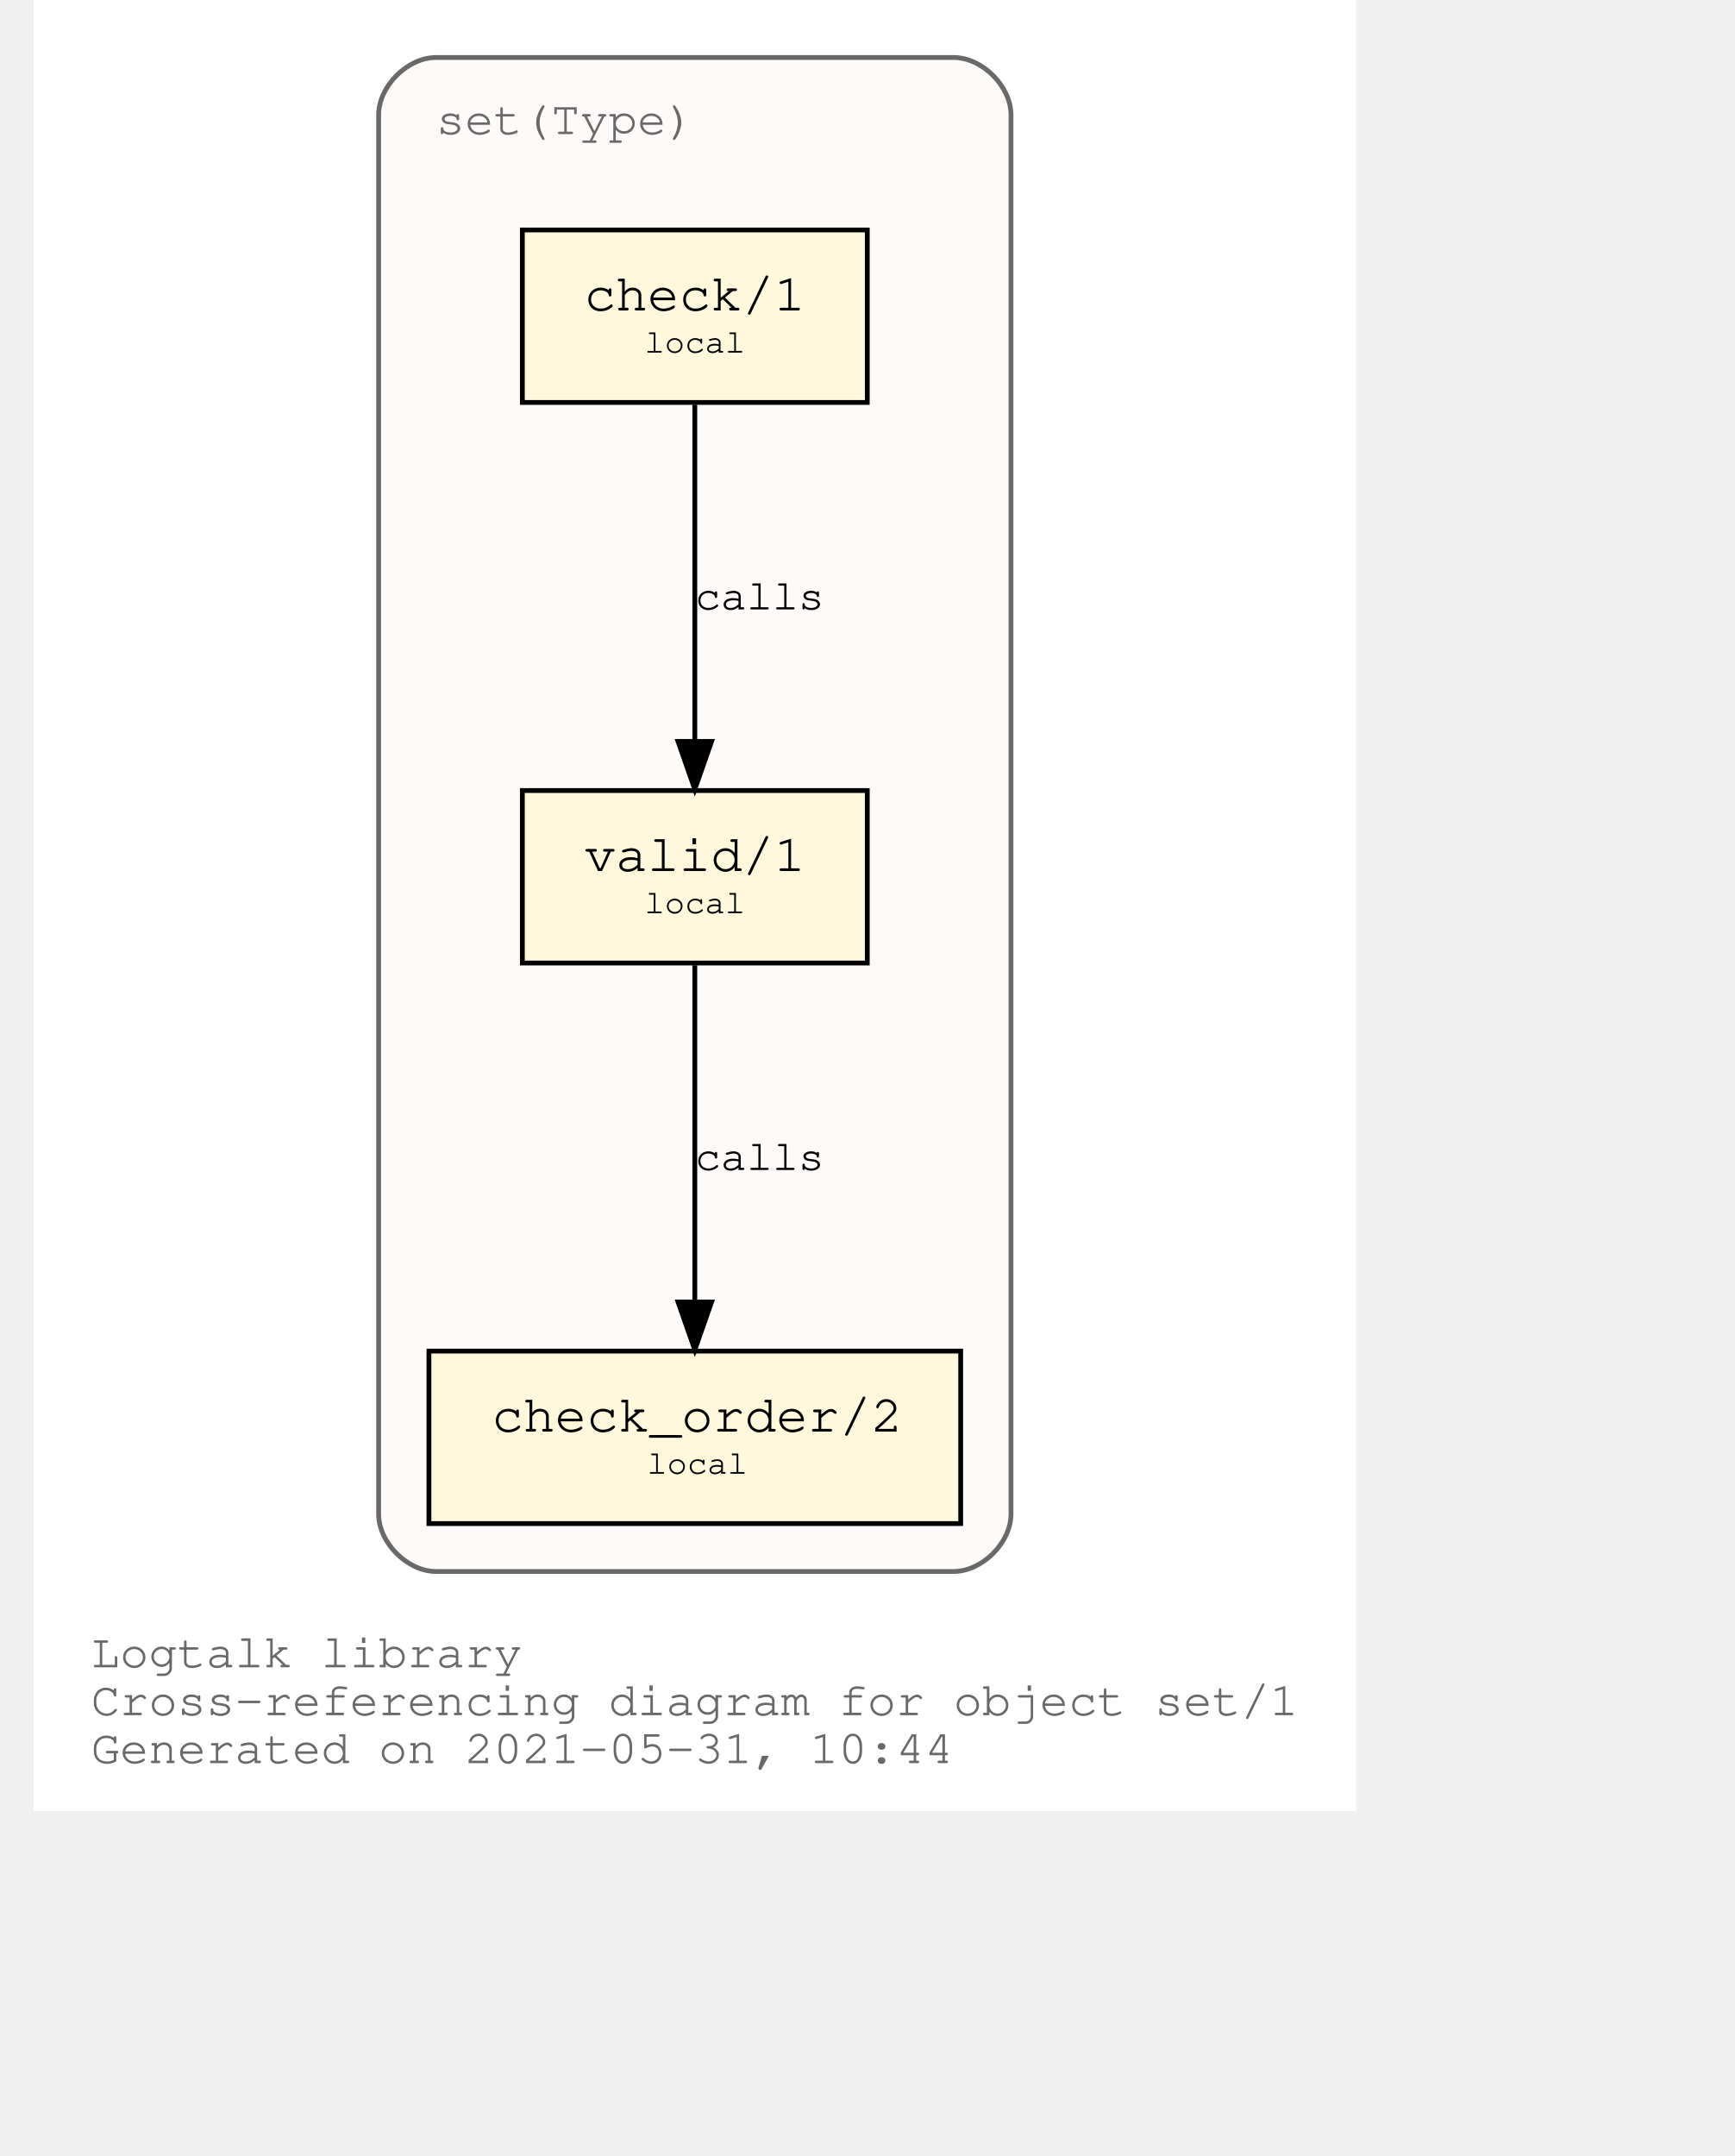
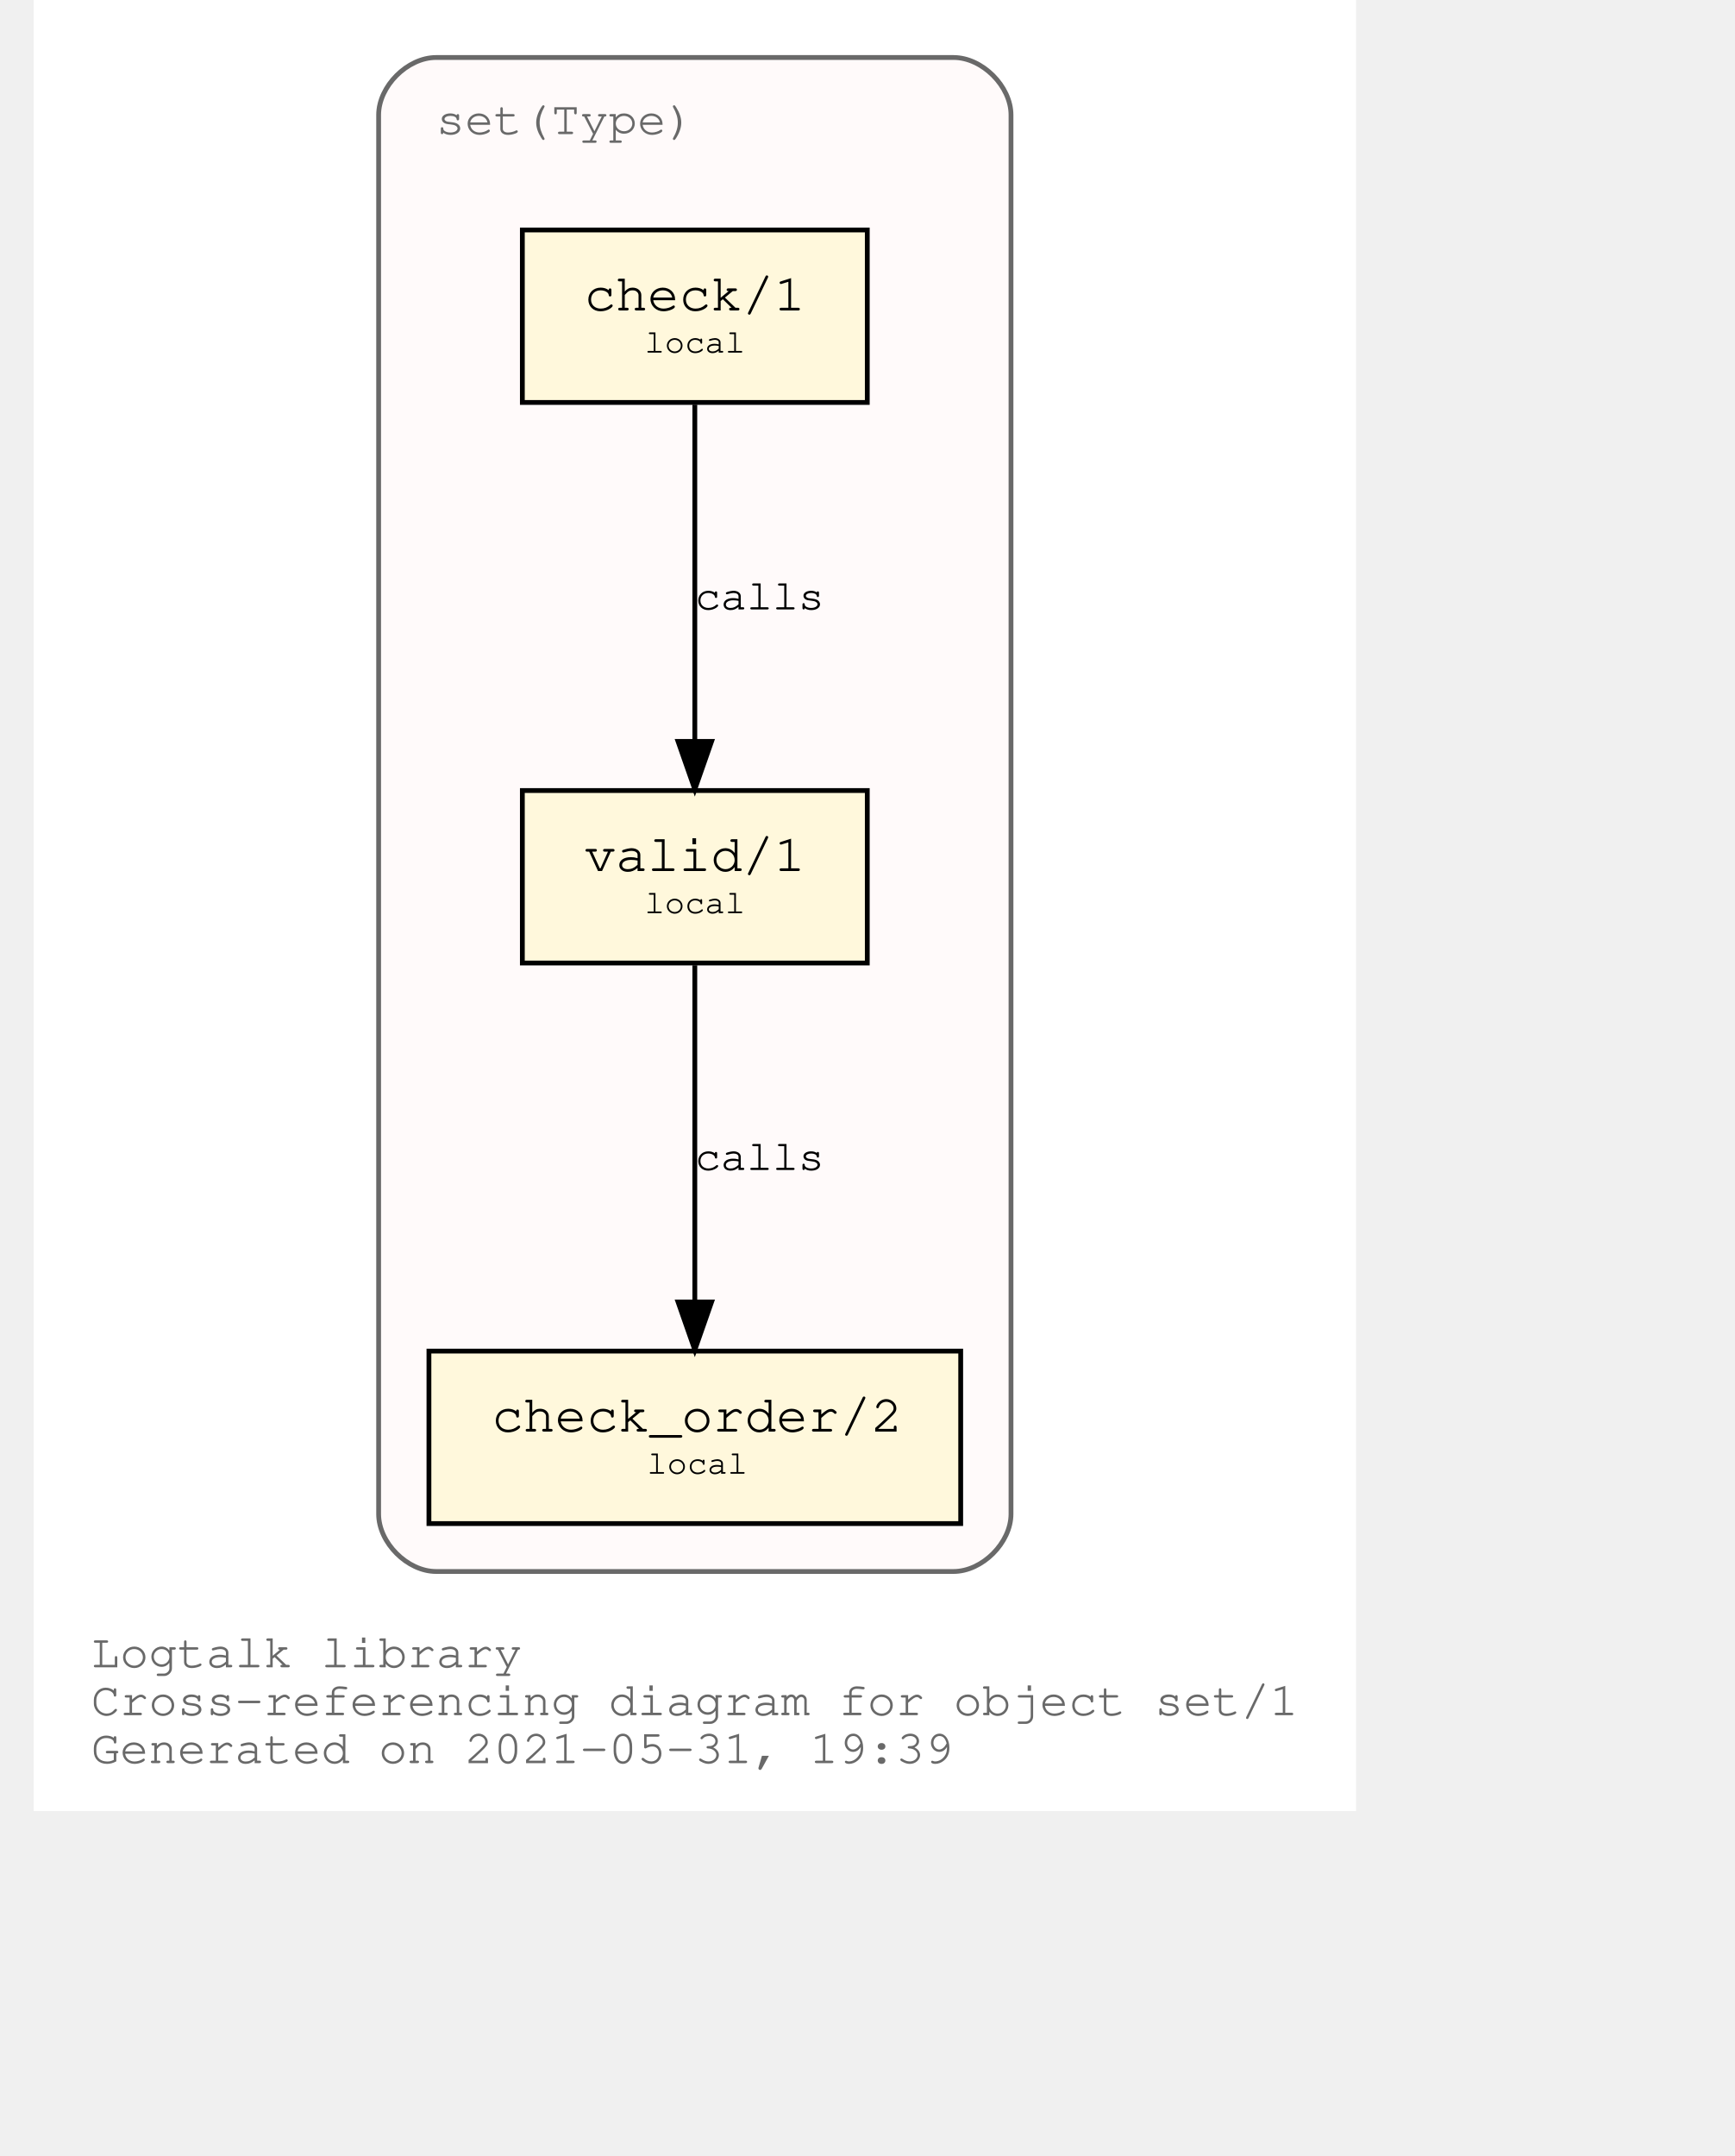
<svg xmlns="http://www.w3.org/2000/svg" xmlns:xlink="http://www.w3.org/1999/xlink" width="420pt" height="522pt" viewBox="72.00 72.00 348.04 450.00">
  <g id="graph0" class="graph" transform="scale(1 1) rotate(0) translate(76 446)">
    <polygon fill="white" stroke="transparent" points="-4,4 -4,-374 272.04,-374 272.04,4 -4,4" />
    <text text-anchor="start" x="8" y="-26" font-family="Courier,monospace" font-size="10.00" fill="dimgray">Logtalk library</text>
    <text text-anchor="start" x="8" y="-16" font-family="Courier,monospace" font-size="10.00" fill="dimgray">Cross-referencing diagram for object set/1</text>
-     <text text-anchor="start" x="8" y="-6" font-family="Courier,monospace" font-size="10.00" fill="dimgray">Generated on 2021-05-31, 10:44</text>
+     <text text-anchor="start" x="8" y="-6" font-family="Courier,monospace" font-size="10.00" fill="dimgray">Generated on 2021-05-31, 19:39</text>
    <g id="clust1" class="cluster">
      <g id="a_clust1">
        <a xlink:title="set(Type)">
          <path fill="snow" stroke="dimgray" d="M80.02,-46C80.02,-46 188.02,-46 188.02,-46 194.02,-46 200.02,-52 200.02,-58 200.02,-58 200.02,-350 200.02,-350 200.02,-356 194.02,-362 188.02,-362 188.02,-362 80.02,-362 80.02,-362 74.02,-362 68.02,-356 68.02,-350 68.02,-350 68.02,-58 68.02,-58 68.02,-52 74.02,-46 80.02,-46" />
          <g id="a_clust1_0">
-             <a xlink:href="https://github.com/LogtalkDotOrg/logtalk3/tree/19868cf2378b22cdd4ec485e82d080c911c3b062/library/sets/set1.lgt" xlink:title="https://github.com/LogtalkDotOrg/logtalk3/tree/19868cf2378b22cdd4ec485e82d080c911c3b062/library/sets/set1.lgt">
+             <a xlink:href="https://github.com/LogtalkDotOrg/logtalk3/tree/235f19c8e6281025615d4fba6d7c48c38428076d/library/sets/set1.lgt" xlink:title="https://github.com/LogtalkDotOrg/logtalk3/tree/235f19c8e6281025615d4fba6d7c48c38428076d/library/sets/set1.lgt">
              <text text-anchor="start" x="80.02" y="-346" font-family="Courier,monospace" font-size="10.00" fill="dimgray">set(Type)</text>
            </a>
          </g>
        </a>
      </g>
    </g>
    <g id="node1" class="node">
      <g id="a_node1">
-         <a xlink:href="https://github.com/LogtalkDotOrg/logtalk3/tree/19868cf2378b22cdd4ec485e82d080c911c3b062/library/sets/set1.lgt#L33" xlink:title="https://github.com/LogtalkDotOrg/logtalk3/tree/19868cf2378b22cdd4ec485e82d080c911c3b062/library/sets/set1.lgt#L33">
+         <a xlink:href="https://github.com/LogtalkDotOrg/logtalk3/tree/235f19c8e6281025615d4fba6d7c48c38428076d/library/sets/set1.lgt#L33" xlink:title="https://github.com/LogtalkDotOrg/logtalk3/tree/235f19c8e6281025615d4fba6d7c48c38428076d/library/sets/set1.lgt#L33">
          <polygon fill="cornsilk" stroke="black" points="170.02,-209 98.02,-209 98.02,-173 170.02,-173 170.02,-209" />
          <text text-anchor="start" x="105.82" y="-192.8" font-family="Courier,monospace" font-size="9.00"> </text>
          <text text-anchor="start" x="110.92" y="-192.2" font-family="Courier,monospace" font-size="11.00">valid/1</text>
          <text text-anchor="start" x="156.82" y="-192.8" font-family="Courier,monospace" font-size="9.00"> </text>
          <text text-anchor="start" x="105.82" y="-182.8" font-family="Courier,monospace" font-size="9.00"> </text>
          <text text-anchor="start" x="123.52" y="-183.4" font-family="Courier,monospace" font-size="7.00">local</text>
          <text text-anchor="start" x="156.82" y="-182.8" font-family="Courier,monospace" font-size="9.00"> </text>
        </a>
      </g>
    </g>
    <g id="node2" class="node">
      <g id="a_node2">
-         <a xlink:href="https://github.com/LogtalkDotOrg/logtalk3/tree/19868cf2378b22cdd4ec485e82d080c911c3b062/library/sets/set1.lgt#L42" xlink:title="https://github.com/LogtalkDotOrg/logtalk3/tree/19868cf2378b22cdd4ec485e82d080c911c3b062/library/sets/set1.lgt#L42">
+         <a xlink:href="https://github.com/LogtalkDotOrg/logtalk3/tree/235f19c8e6281025615d4fba6d7c48c38428076d/library/sets/set1.lgt#L42" xlink:title="https://github.com/LogtalkDotOrg/logtalk3/tree/235f19c8e6281025615d4fba6d7c48c38428076d/library/sets/set1.lgt#L42">
          <polygon fill="cornsilk" stroke="black" points="189.52,-92 78.52,-92 78.52,-56 189.52,-56 189.52,-92" />
          <text text-anchor="start" x="86.82" y="-75.8" font-family="Courier,monospace" font-size="9.00"> </text>
          <text text-anchor="start" x="91.61" y="-75.2" font-family="Courier,monospace" font-size="11.00">check_order/2</text>
          <text text-anchor="start" x="176.82" y="-75.8" font-family="Courier,monospace" font-size="9.00"> </text>
          <text text-anchor="start" x="86.82" y="-65.8" font-family="Courier,monospace" font-size="9.00"> </text>
          <text text-anchor="start" x="124.02" y="-66.4" font-family="Courier,monospace" font-size="7.00">local</text>
          <text text-anchor="start" x="176.82" y="-65.8" font-family="Courier,monospace" font-size="9.00"> </text>
        </a>
      </g>
    </g>
    <g id="edge1" class="edge">
      <g id="a_edge1">
-         <a xlink:href="https://github.com/LogtalkDotOrg/logtalk3/tree/19868cf2378b22cdd4ec485e82d080c911c3b062/library/sets/set1.lgt#L39" xlink:title="calls">
+         <a xlink:href="https://github.com/LogtalkDotOrg/logtalk3/tree/235f19c8e6281025615d4fba6d7c48c38428076d/library/sets/set1.lgt#L39" xlink:title="calls">
          <path fill="none" stroke="black" d="M134.02,-172.53C134.02,-153.94 134.02,-124.24 134.02,-102.5" />
          <polygon fill="black" stroke="black" points="137.52,-102.25 134.02,-92.25 130.52,-102.25 137.52,-102.25" />
        </a>
      </g>
      <g id="a_edge1-label">
-         <a xlink:href="https://github.com/LogtalkDotOrg/logtalk3/tree/19868cf2378b22cdd4ec485e82d080c911c3b062/library/sets/set1.lgt#L39" xlink:title="https://github.com/LogtalkDotOrg/logtalk3/tree/19868cf2378b22cdd4ec485e82d080c911c3b062/library/sets/set1.lgt#L39">
+         <a xlink:href="https://github.com/LogtalkDotOrg/logtalk3/tree/235f19c8e6281025615d4fba6d7c48c38428076d/library/sets/set1.lgt#L39" xlink:title="https://github.com/LogtalkDotOrg/logtalk3/tree/235f19c8e6281025615d4fba6d7c48c38428076d/library/sets/set1.lgt#L39">
          <text text-anchor="start" x="134.02" y="-129.8" font-family="Courier,monospace" font-size="9.00">calls</text>
        </a>
      </g>
    </g>
    <g id="node3" class="node">
      <g id="a_node3">
-         <a xlink:href="https://github.com/LogtalkDotOrg/logtalk3/tree/19868cf2378b22cdd4ec485e82d080c911c3b062/library/sets/set1.lgt#L55" xlink:title="https://github.com/LogtalkDotOrg/logtalk3/tree/19868cf2378b22cdd4ec485e82d080c911c3b062/library/sets/set1.lgt#L55">
+         <a xlink:href="https://github.com/LogtalkDotOrg/logtalk3/tree/235f19c8e6281025615d4fba6d7c48c38428076d/library/sets/set1.lgt#L55" xlink:title="https://github.com/LogtalkDotOrg/logtalk3/tree/235f19c8e6281025615d4fba6d7c48c38428076d/library/sets/set1.lgt#L55">
          <polygon fill="cornsilk" stroke="black" points="170.02,-326 98.02,-326 98.02,-290 170.02,-290 170.02,-326" />
          <text text-anchor="start" x="105.82" y="-309.8" font-family="Courier,monospace" font-size="9.00"> </text>
          <text text-anchor="start" x="110.92" y="-309.2" font-family="Courier,monospace" font-size="11.00">check/1</text>
          <text text-anchor="start" x="156.82" y="-309.8" font-family="Courier,monospace" font-size="9.00"> </text>
          <text text-anchor="start" x="105.82" y="-299.8" font-family="Courier,monospace" font-size="9.00"> </text>
          <text text-anchor="start" x="123.52" y="-300.4" font-family="Courier,monospace" font-size="7.00">local</text>
          <text text-anchor="start" x="156.82" y="-299.8" font-family="Courier,monospace" font-size="9.00"> </text>
        </a>
      </g>
    </g>
    <g id="edge2" class="edge">
      <g id="a_edge2">
-         <a xlink:href="https://github.com/LogtalkDotOrg/logtalk3/tree/19868cf2378b22cdd4ec485e82d080c911c3b062/library/sets/set1.lgt#L55" xlink:title="calls">
+         <a xlink:href="https://github.com/LogtalkDotOrg/logtalk3/tree/235f19c8e6281025615d4fba6d7c48c38428076d/library/sets/set1.lgt#L55" xlink:title="calls">
          <path fill="none" stroke="black" d="M134.02,-289.53C134.02,-270.94 134.02,-241.24 134.02,-219.5" />
          <polygon fill="black" stroke="black" points="137.52,-219.25 134.02,-209.25 130.52,-219.25 137.52,-219.25" />
        </a>
      </g>
      <g id="a_edge2-label">
-         <a xlink:href="https://github.com/LogtalkDotOrg/logtalk3/tree/19868cf2378b22cdd4ec485e82d080c911c3b062/library/sets/set1.lgt#L55" xlink:title="https://github.com/LogtalkDotOrg/logtalk3/tree/19868cf2378b22cdd4ec485e82d080c911c3b062/library/sets/set1.lgt#L55">
+         <a xlink:href="https://github.com/LogtalkDotOrg/logtalk3/tree/235f19c8e6281025615d4fba6d7c48c38428076d/library/sets/set1.lgt#L55" xlink:title="https://github.com/LogtalkDotOrg/logtalk3/tree/235f19c8e6281025615d4fba6d7c48c38428076d/library/sets/set1.lgt#L55">
          <text text-anchor="start" x="134.02" y="-246.8" font-family="Courier,monospace" font-size="9.00">calls</text>
        </a>
      </g>
    </g>
  </g>
</svg>
